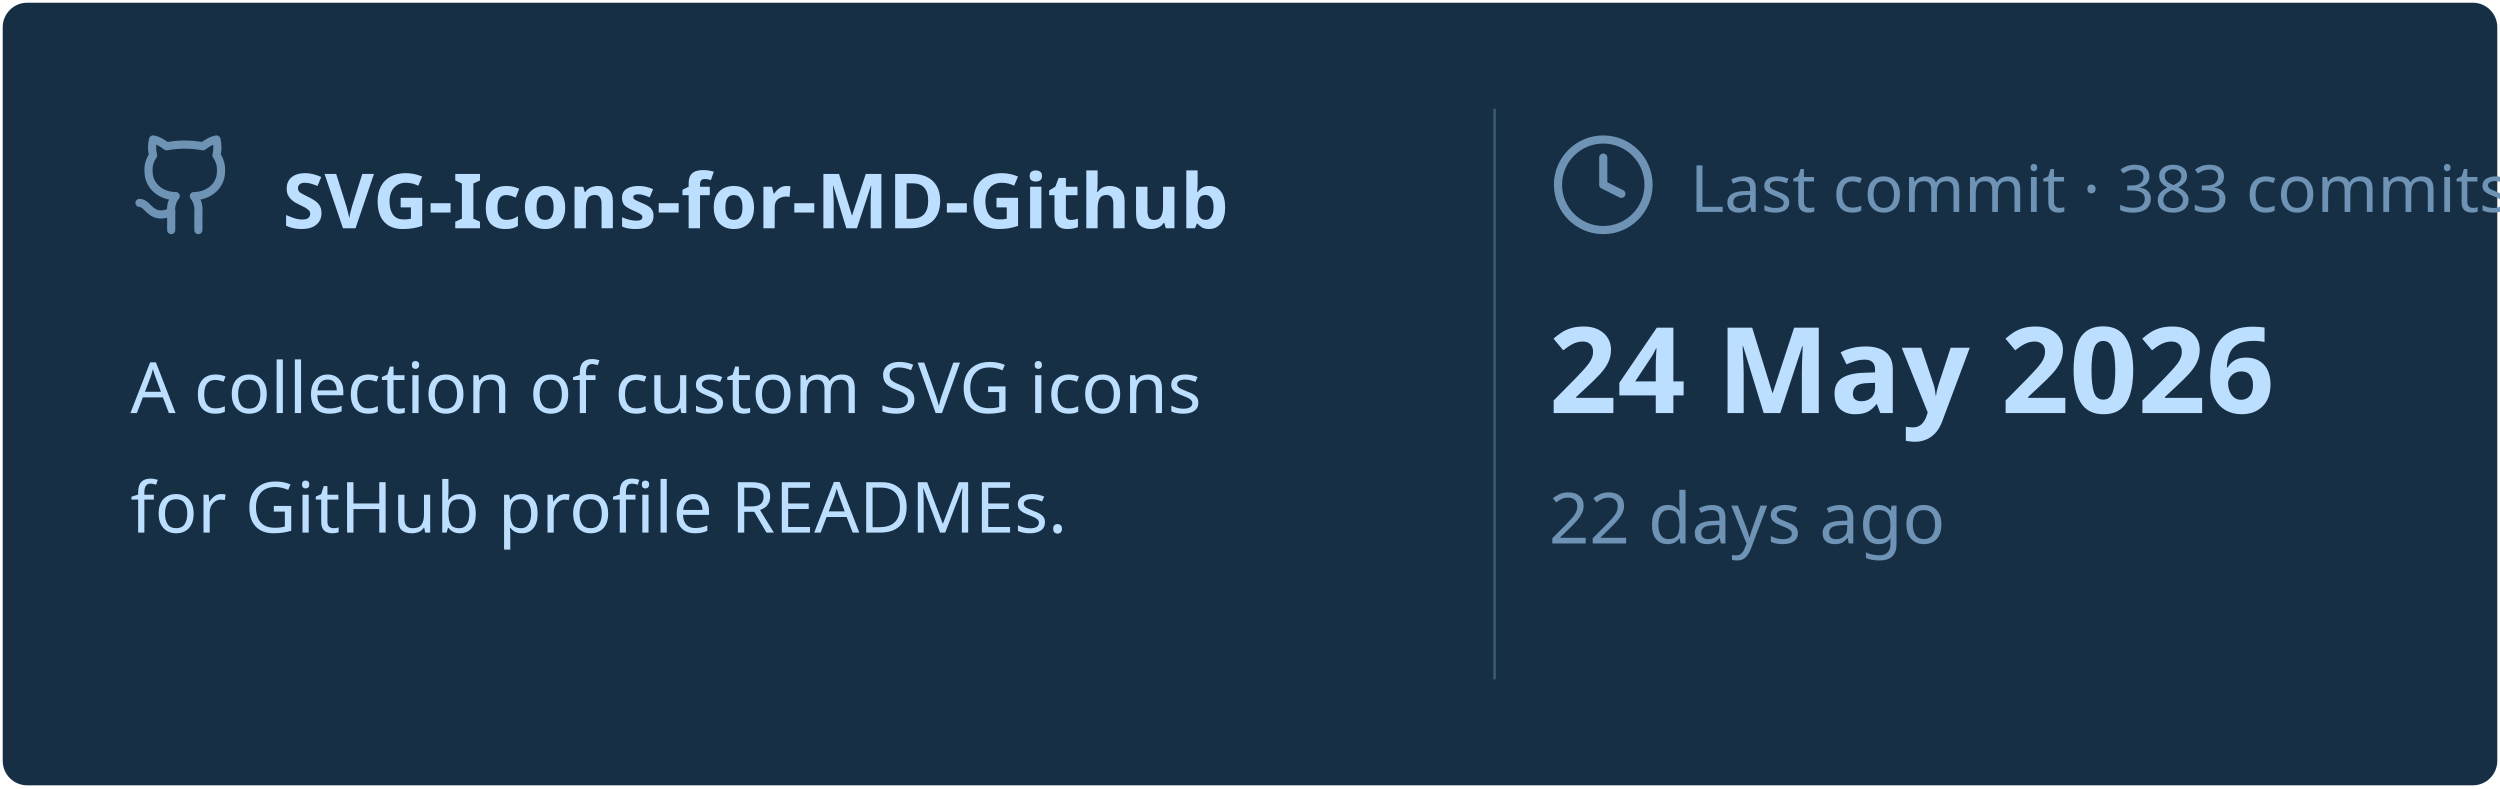
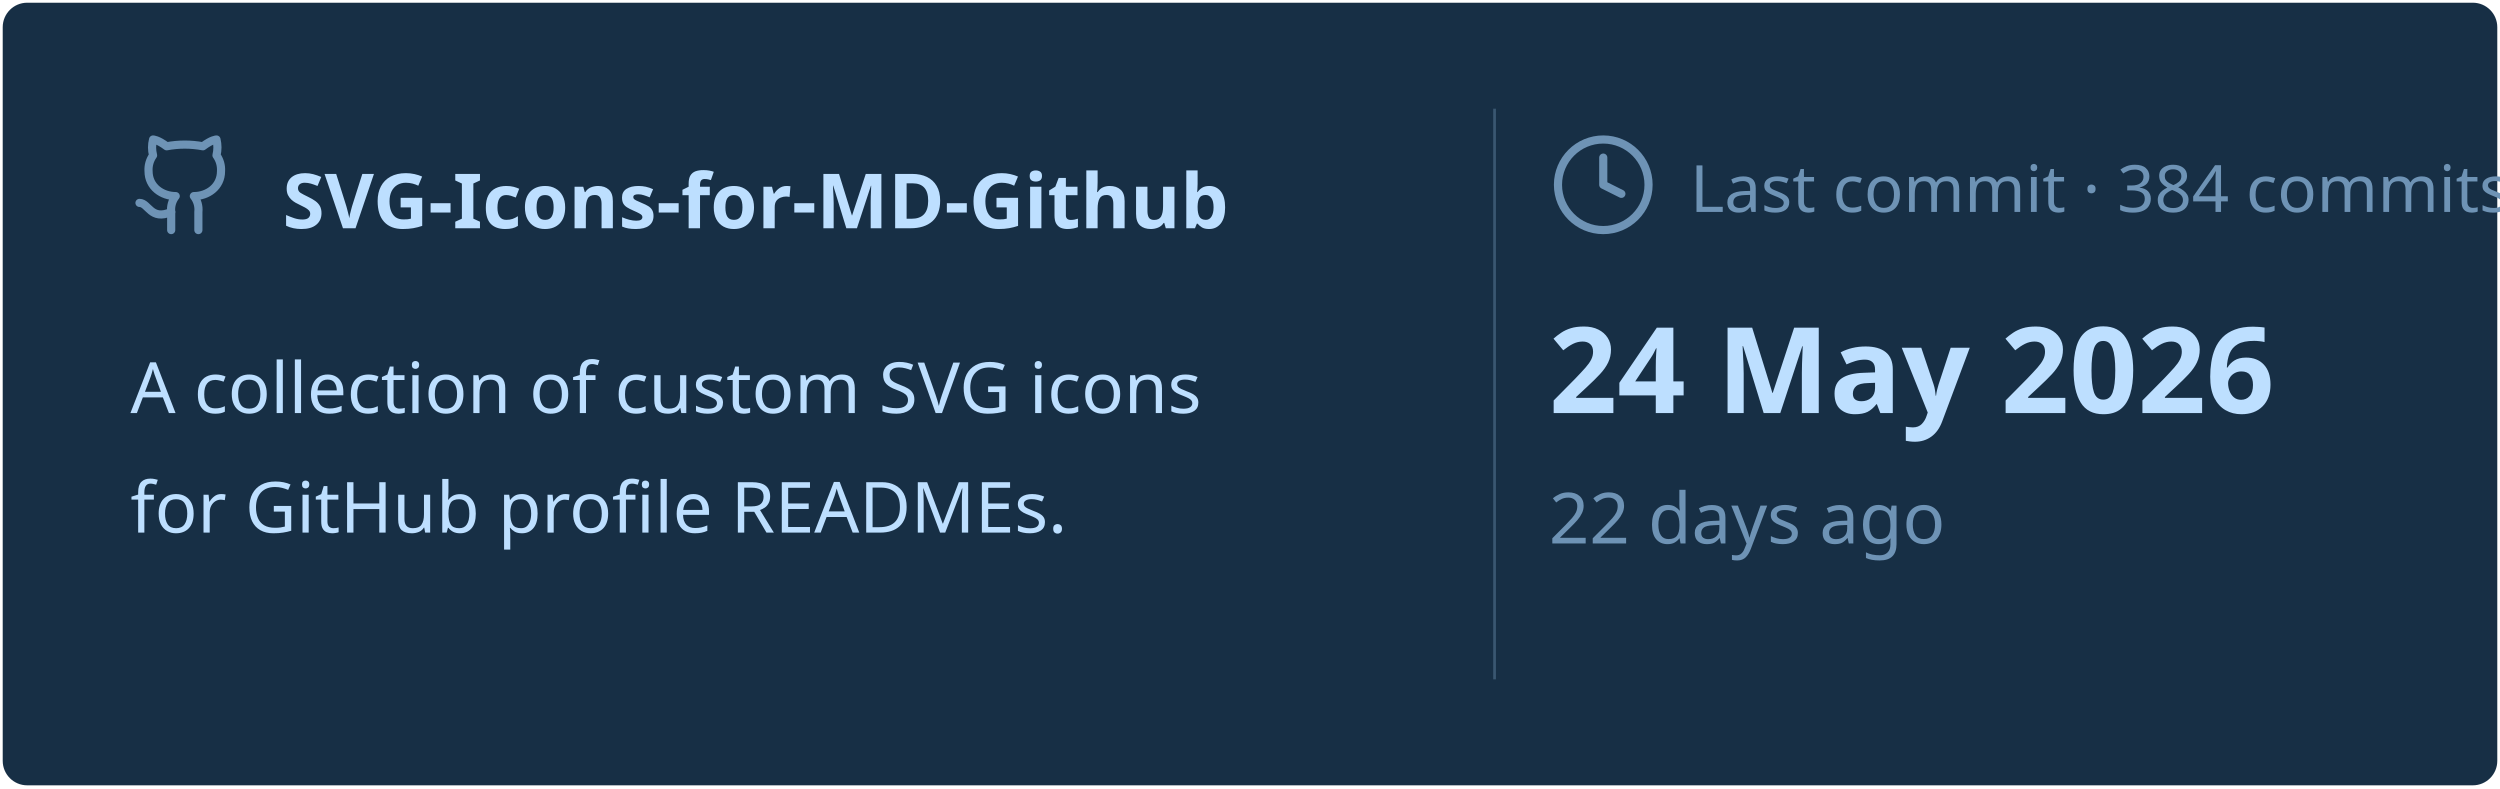
<svg xmlns="http://www.w3.org/2000/svg" viewBox="0 0 460 145" width="460px" height="145px">
  <rect stroke="#000000" stroke-opacity="0" fill="#172F45" rx="4.5" x="0.5" y="0.5" width="459" height="144" />
  <g transform="translate(24, 42)">
    <svg x="0" y="-18" width="20" height="20" viewBox="0 0 24 24" fill="none" stroke="#6E93B5" stroke-width="1.8" stroke-linecap="round" stroke-linejoin="round">
      <path d="M15 22v-4a4.8 4.8 0 0 0-1-3.5c3 0 6-2 6-5.5.08-1.25-.27-2.48-1-3.5.28-1.15.28-2.35 0-3.5 0 0-1 0-3 1.5-2.64-.5-5.36-.5-8 0C6 2 5 2 5 2c-.3 1.15-.3 2.35 0 3.5A5.403 5.403 0 0 0 4 9c0 3.5 3 5.5 6 5.5-.39.49-.68 1.05-.85 1.65-.17.6-.22 1.23-.15 1.85v4" />
      <path d="M9 18c-4.51 2-5-2-7-2" />
    </svg>
    <text x="28" y="0" font-family="&quot;Segoe UI&quot;, Ubuntu, sans-serif" font-size="14" font-weight="700" fill="#BDDFFF">SVG-Icons-for-MD-Github</text>
  </g>
  <text x="24" y="76" font-family="&quot;Segoe UI&quot;, Ubuntu, sans-serif" font-size="13" font-weight="400" fill="#BDDFFF">A collection of custom SVG icons</text>
  <text x="24" y="98" font-family="&quot;Segoe UI&quot;, Ubuntu, sans-serif" font-size="13" font-weight="400" fill="#BDDFFF">for GitHub profile READMEs.</text>
  <line x1="275" y1="20" x2="275" y2="125" stroke="#6E93B5" stroke-width="0.5" stroke-opacity="0.4" />
  <svg x="285" y="24" width="20" height="20" viewBox="0 0 24 24" fill="none" stroke="#6E93B5" stroke-width="1.8" stroke-linecap="round" stroke-linejoin="round">
    <circle cx="12" cy="12" r="10" />
    <polyline points="12 6 12 12 16 14" />
  </svg>
-   <text x="311" y="39" font-family="&quot;Segoe UI&quot;, Ubuntu, sans-serif" font-size="12" font-weight="400" fill="#6E93B5">Last commit · 383 commits</text>
+   <text x="311" y="39" font-family="&quot;Segoe UI&quot;, Ubuntu, sans-serif" font-size="12" font-weight="400" fill="#6E93B5">Last commit · 384 commits</text>
  <text x="285" y="76" font-family="&quot;Segoe UI&quot;, Ubuntu, sans-serif" font-size="22" font-weight="700" fill="#BDDFFF">24 May 2026</text>
  <text x="285" y="100" font-family="&quot;Segoe UI&quot;, Ubuntu, sans-serif" font-size="13" font-weight="400" fill="#6E93B5">22 days ago</text>
</svg>
